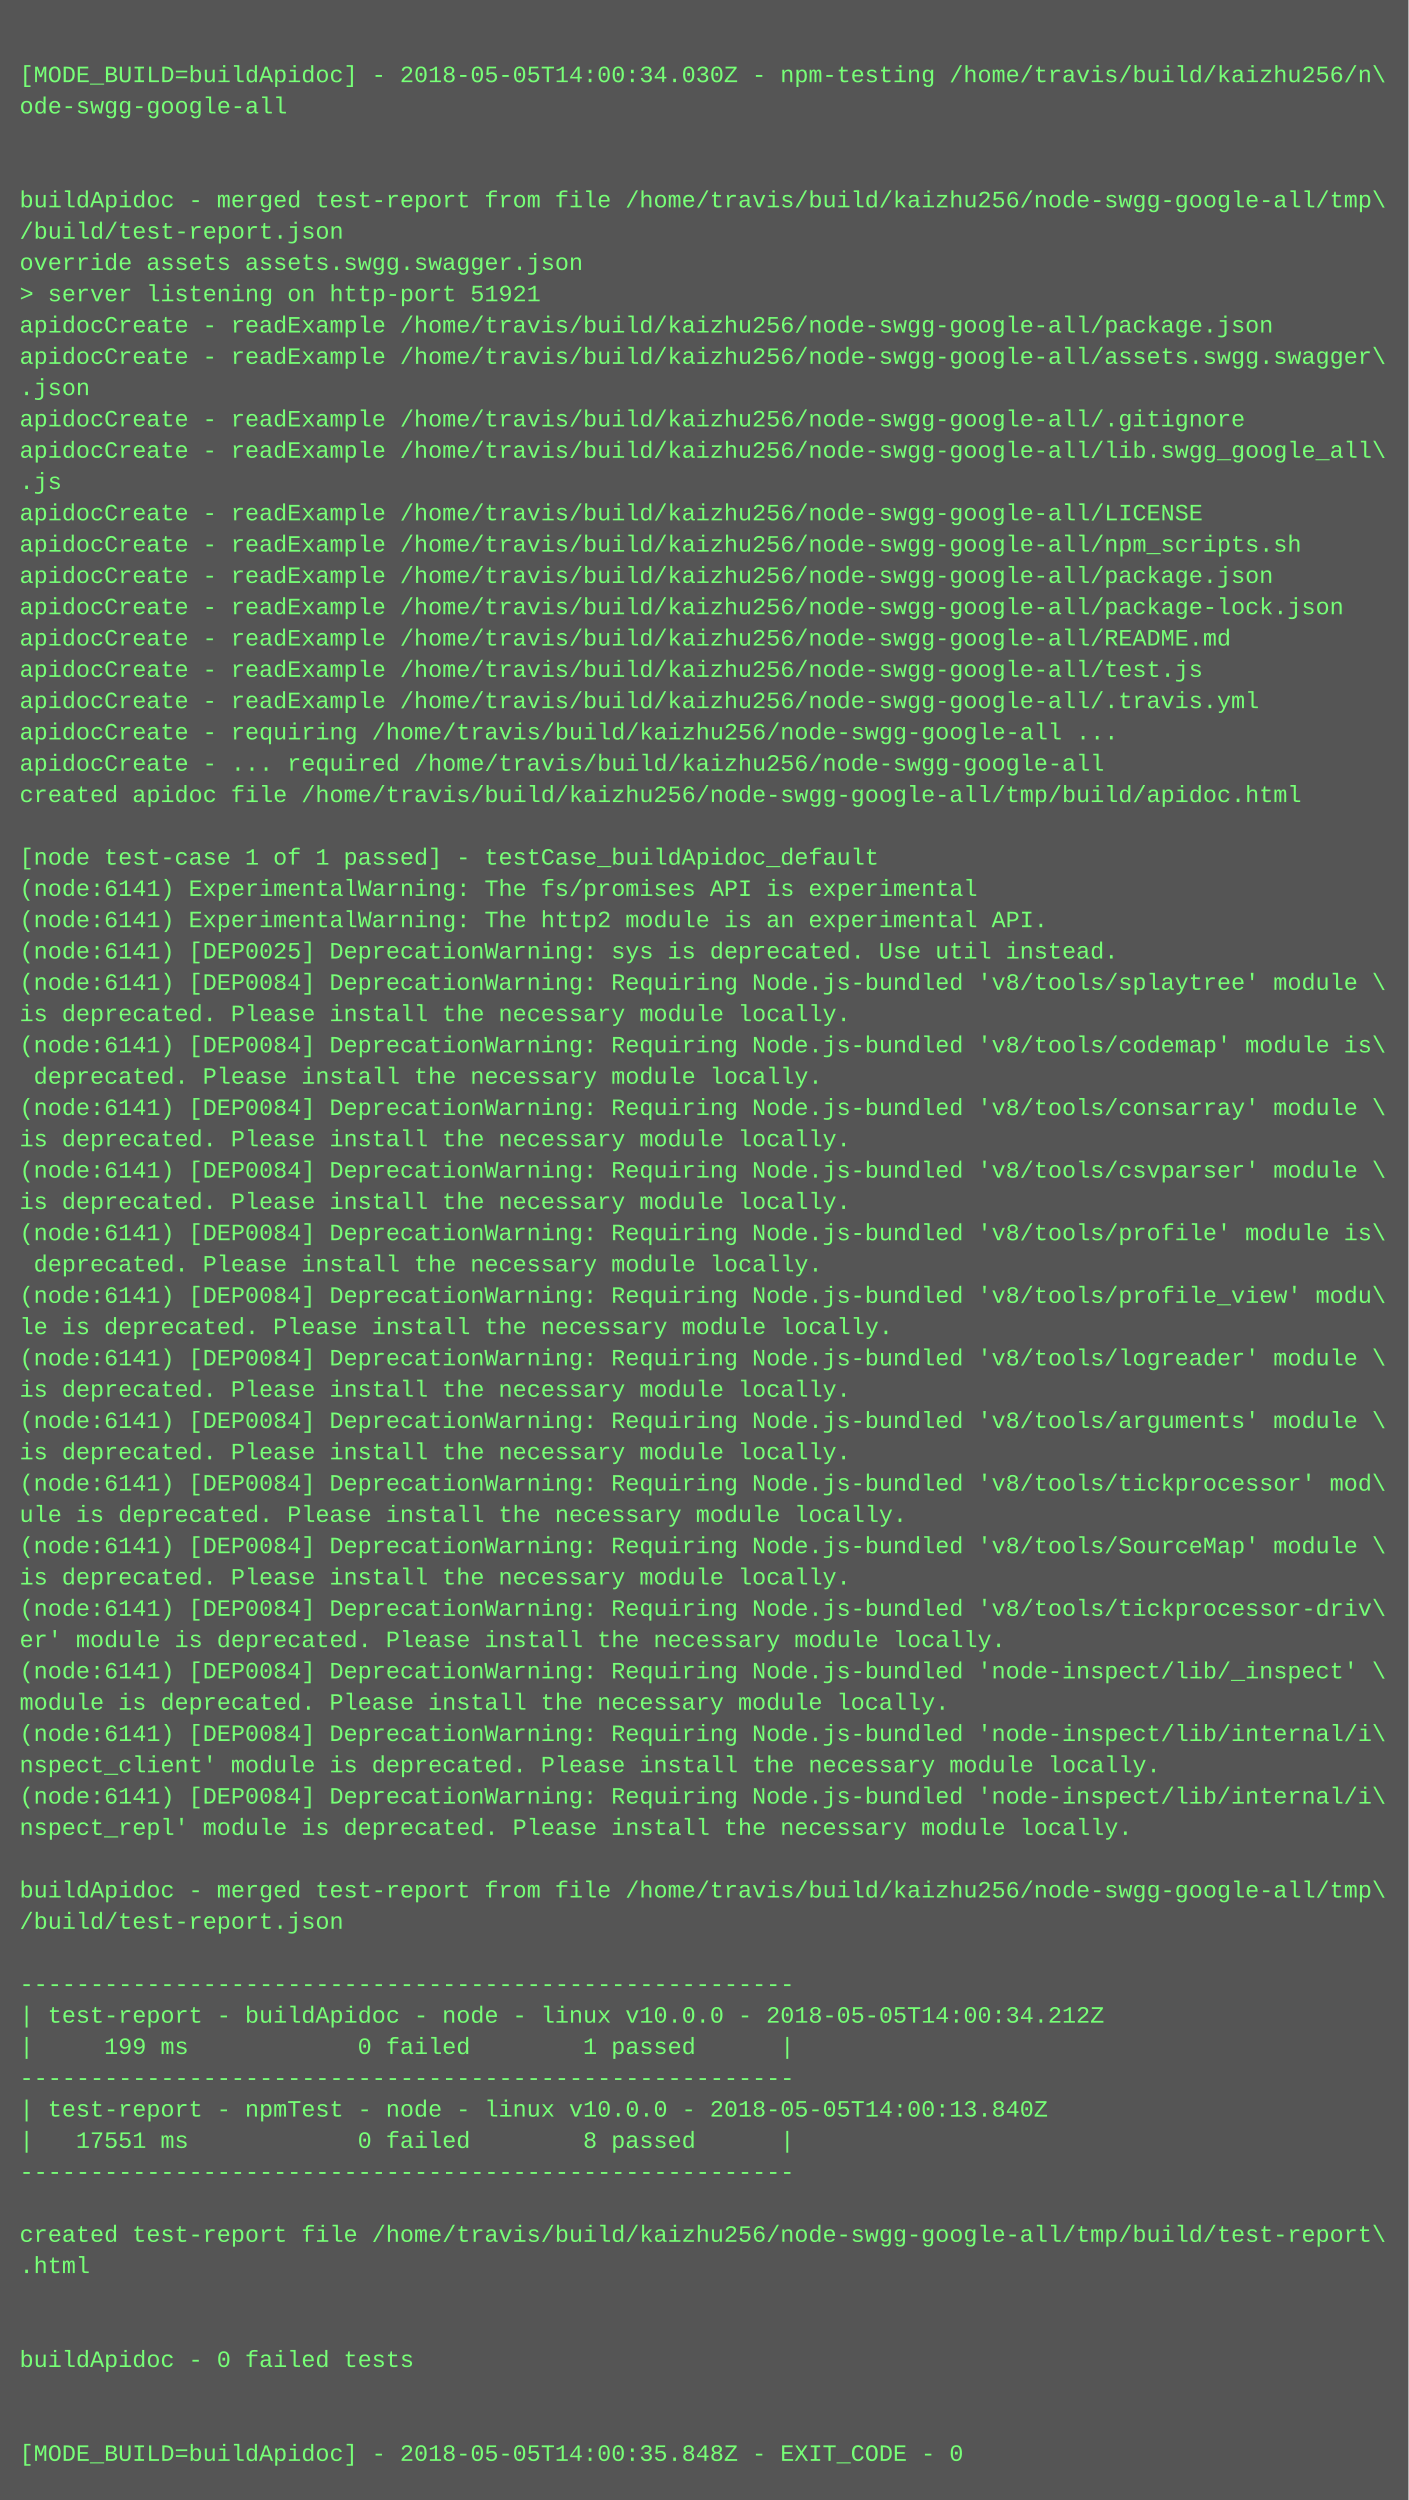
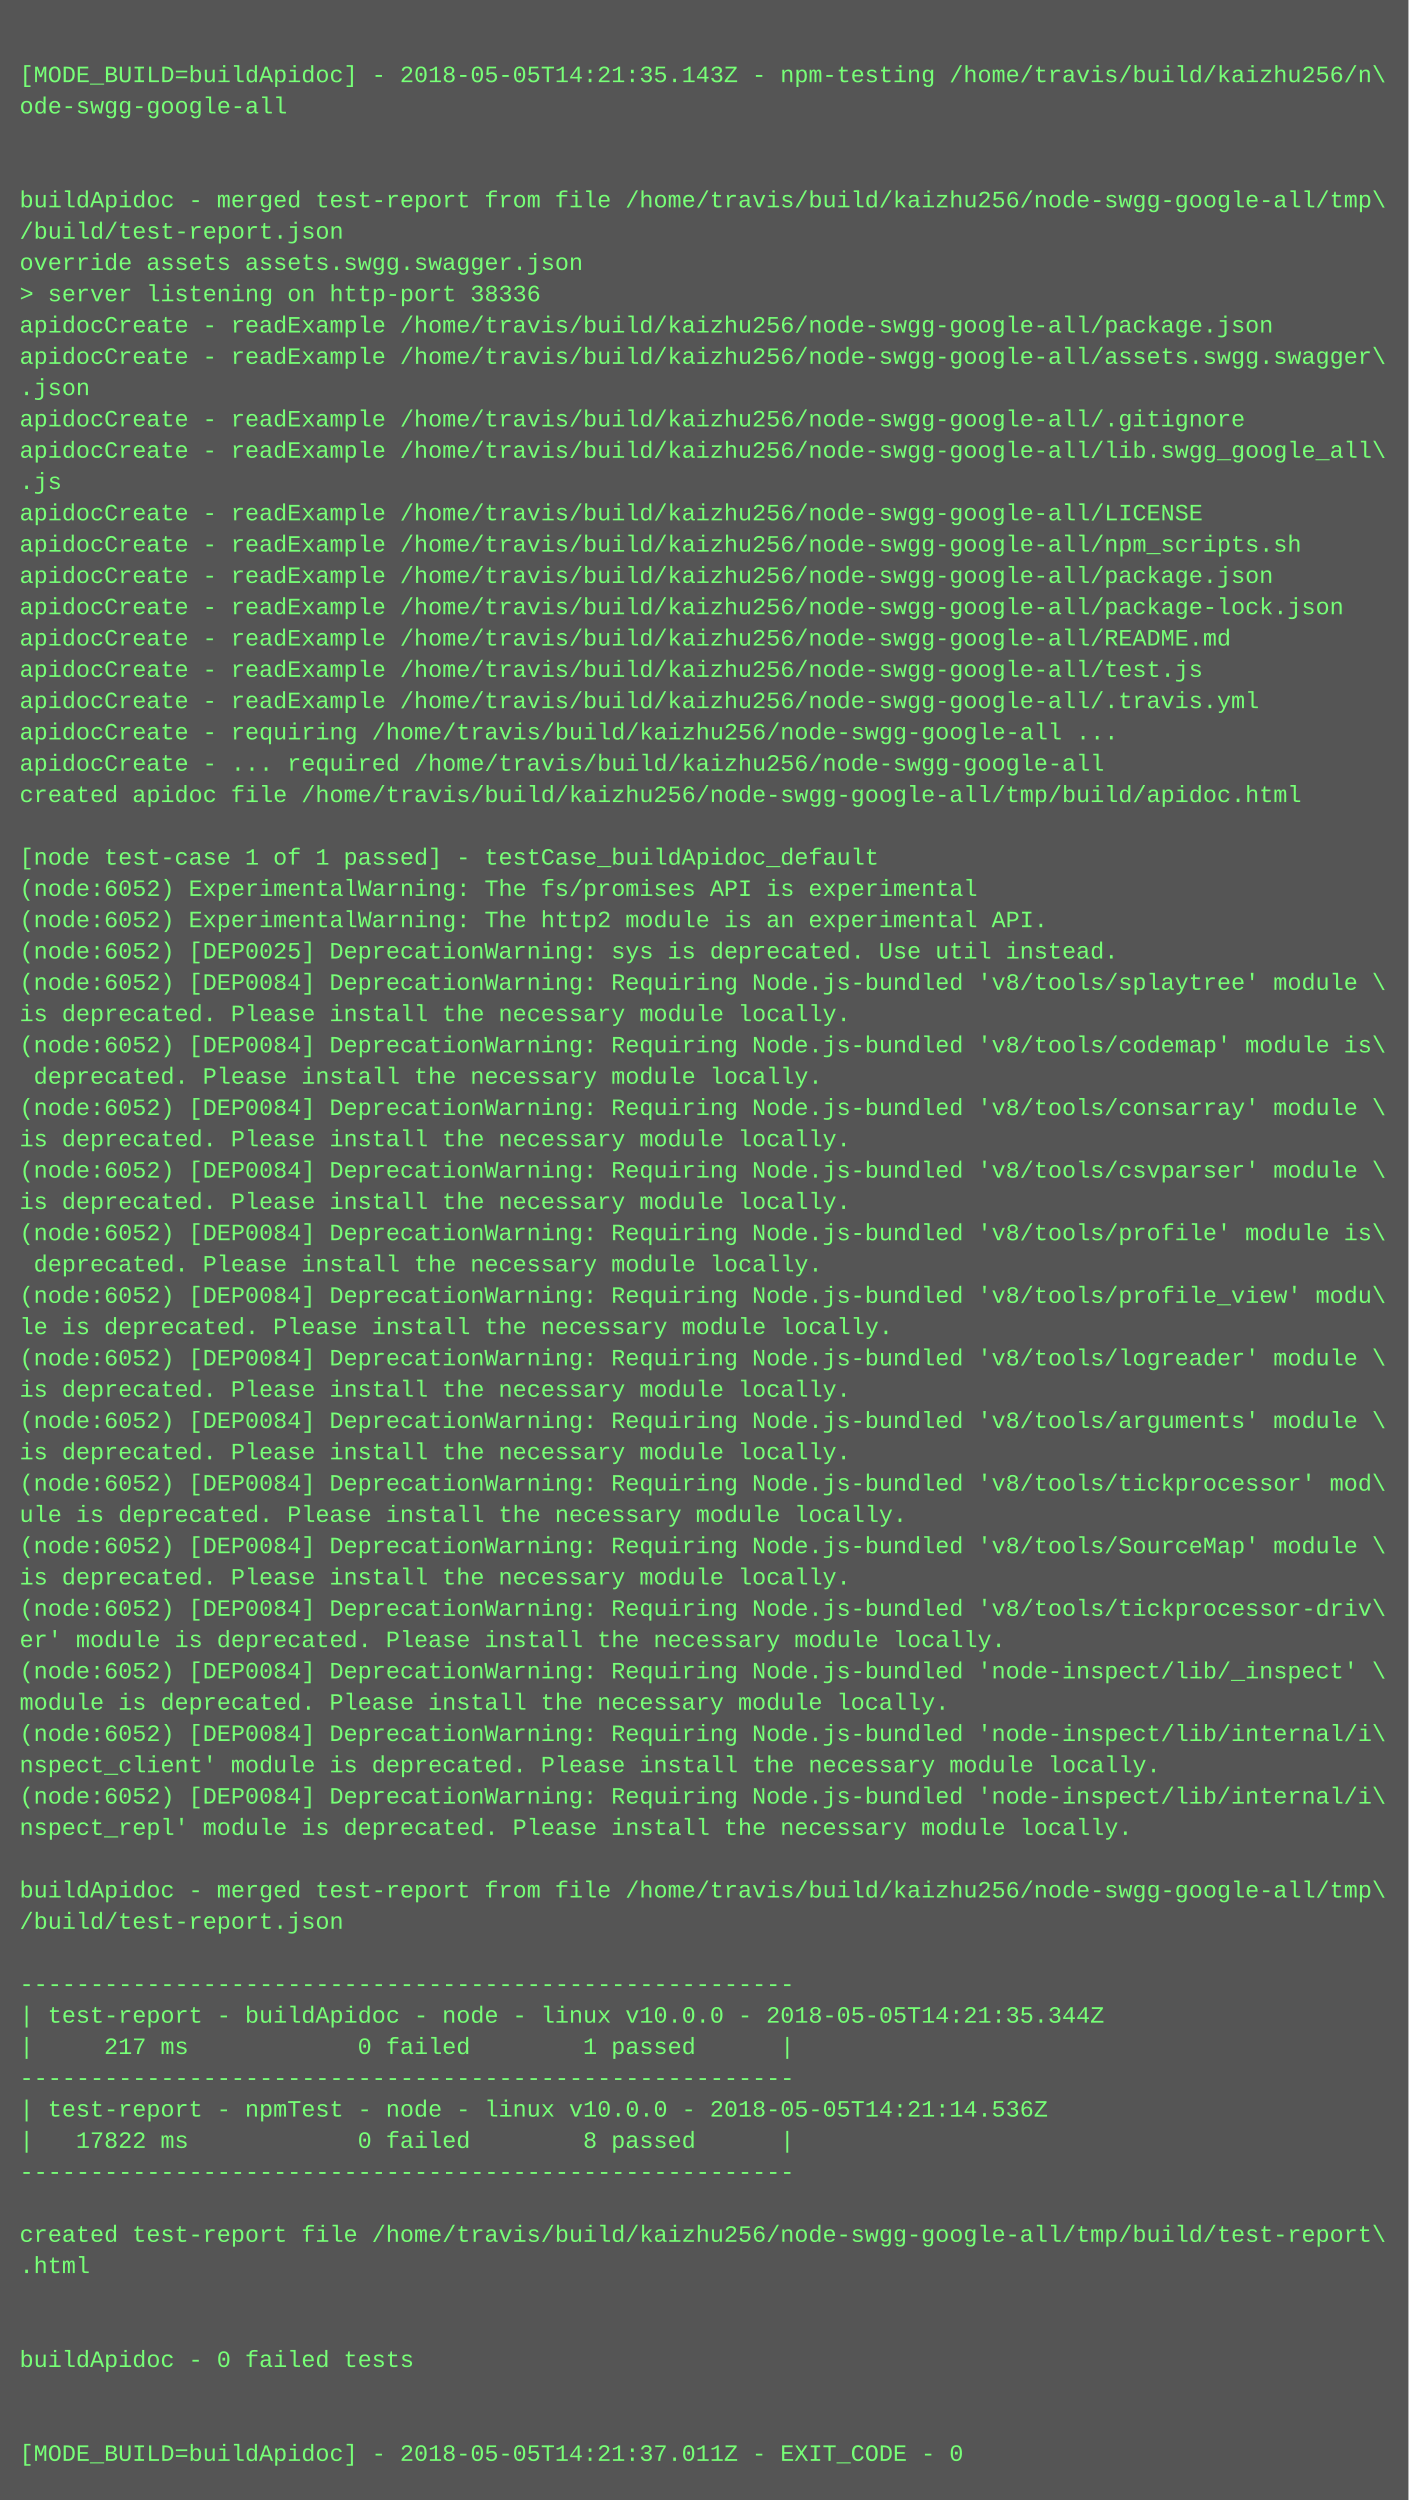
<svg xmlns="http://www.w3.org/2000/svg" height="1278" width="720">
  <rect height="1278" fill="#555" width="720" />
  <text fill="#7f7" font-family="Courier New" font-size="12" xml:space="preserve">
    <tspan x="10" y="26" />
-     <tspan x="10" y="42">[MODE_BUILD=buildApidoc] - 2018-05-05T14:00:34.030Z - npm-testing /home/travis/build/kaizhu256/n\</tspan>
+     <tspan x="10" y="42">[MODE_BUILD=buildApidoc] - 2018-05-05T14:21:35.143Z - npm-testing /home/travis/build/kaizhu256/n\</tspan>
    <tspan x="10" y="58">ode-swgg-google-all</tspan>
    <tspan x="10" y="74" />
    <tspan x="10" y="90" />
    <tspan x="10" y="106">buildApidoc - merged test-report from file /home/travis/build/kaizhu256/node-swgg-google-all/tmp\</tspan>
    <tspan x="10" y="122">/build/test-report.json</tspan>
    <tspan x="10" y="138">override assets assets.swgg.swagger.json</tspan>
-     <tspan x="10" y="154">&gt; server listening on http-port 51921</tspan>
+     <tspan x="10" y="154">&gt; server listening on http-port 38336</tspan>
    <tspan x="10" y="170">apidocCreate - readExample /home/travis/build/kaizhu256/node-swgg-google-all/package.json</tspan>
    <tspan x="10" y="186">apidocCreate - readExample /home/travis/build/kaizhu256/node-swgg-google-all/assets.swgg.swagger\</tspan>
    <tspan x="10" y="202">.json</tspan>
    <tspan x="10" y="218">apidocCreate - readExample /home/travis/build/kaizhu256/node-swgg-google-all/.gitignore</tspan>
    <tspan x="10" y="234">apidocCreate - readExample /home/travis/build/kaizhu256/node-swgg-google-all/lib.swgg_google_all\</tspan>
    <tspan x="10" y="250">.js</tspan>
    <tspan x="10" y="266">apidocCreate - readExample /home/travis/build/kaizhu256/node-swgg-google-all/LICENSE</tspan>
    <tspan x="10" y="282">apidocCreate - readExample /home/travis/build/kaizhu256/node-swgg-google-all/npm_scripts.sh</tspan>
    <tspan x="10" y="298">apidocCreate - readExample /home/travis/build/kaizhu256/node-swgg-google-all/package.json</tspan>
    <tspan x="10" y="314">apidocCreate - readExample /home/travis/build/kaizhu256/node-swgg-google-all/package-lock.json</tspan>
    <tspan x="10" y="330">apidocCreate - readExample /home/travis/build/kaizhu256/node-swgg-google-all/README.md</tspan>
    <tspan x="10" y="346">apidocCreate - readExample /home/travis/build/kaizhu256/node-swgg-google-all/test.js</tspan>
    <tspan x="10" y="362">apidocCreate - readExample /home/travis/build/kaizhu256/node-swgg-google-all/.travis.yml</tspan>
    <tspan x="10" y="378">apidocCreate - requiring /home/travis/build/kaizhu256/node-swgg-google-all ...</tspan>
    <tspan x="10" y="394">apidocCreate - ... required /home/travis/build/kaizhu256/node-swgg-google-all</tspan>
    <tspan x="10" y="410">created apidoc file /home/travis/build/kaizhu256/node-swgg-google-all/tmp/build/apidoc.html</tspan>
    <tspan x="10" y="426" />
    <tspan x="10" y="442">[node test-case 1 of 1 passed] - testCase_buildApidoc_default</tspan>
-     <tspan x="10" y="458">(node:6141) ExperimentalWarning: The fs/promises API is experimental</tspan>
-     <tspan x="10" y="474">(node:6141) ExperimentalWarning: The http2 module is an experimental API.</tspan>
-     <tspan x="10" y="490">(node:6141) [DEP0025] DeprecationWarning: sys is deprecated. Use util instead.</tspan>
-     <tspan x="10" y="506">(node:6141) [DEP0084] DeprecationWarning: Requiring Node.js-bundled 'v8/tools/splaytree' module \</tspan>
+     <tspan x="10" y="458">(node:6052) ExperimentalWarning: The fs/promises API is experimental</tspan>
+     <tspan x="10" y="474">(node:6052) ExperimentalWarning: The http2 module is an experimental API.</tspan>
+     <tspan x="10" y="490">(node:6052) [DEP0025] DeprecationWarning: sys is deprecated. Use util instead.</tspan>
+     <tspan x="10" y="506">(node:6052) [DEP0084] DeprecationWarning: Requiring Node.js-bundled 'v8/tools/splaytree' module \</tspan>
    <tspan x="10" y="522">is deprecated. Please install the necessary module locally.</tspan>
-     <tspan x="10" y="538">(node:6141) [DEP0084] DeprecationWarning: Requiring Node.js-bundled 'v8/tools/codemap' module is\</tspan>
+     <tspan x="10" y="538">(node:6052) [DEP0084] DeprecationWarning: Requiring Node.js-bundled 'v8/tools/codemap' module is\</tspan>
    <tspan x="10" y="554"> deprecated. Please install the necessary module locally.</tspan>
-     <tspan x="10" y="570">(node:6141) [DEP0084] DeprecationWarning: Requiring Node.js-bundled 'v8/tools/consarray' module \</tspan>
+     <tspan x="10" y="570">(node:6052) [DEP0084] DeprecationWarning: Requiring Node.js-bundled 'v8/tools/consarray' module \</tspan>
    <tspan x="10" y="586">is deprecated. Please install the necessary module locally.</tspan>
-     <tspan x="10" y="602">(node:6141) [DEP0084] DeprecationWarning: Requiring Node.js-bundled 'v8/tools/csvparser' module \</tspan>
+     <tspan x="10" y="602">(node:6052) [DEP0084] DeprecationWarning: Requiring Node.js-bundled 'v8/tools/csvparser' module \</tspan>
    <tspan x="10" y="618">is deprecated. Please install the necessary module locally.</tspan>
-     <tspan x="10" y="634">(node:6141) [DEP0084] DeprecationWarning: Requiring Node.js-bundled 'v8/tools/profile' module is\</tspan>
+     <tspan x="10" y="634">(node:6052) [DEP0084] DeprecationWarning: Requiring Node.js-bundled 'v8/tools/profile' module is\</tspan>
    <tspan x="10" y="650"> deprecated. Please install the necessary module locally.</tspan>
-     <tspan x="10" y="666">(node:6141) [DEP0084] DeprecationWarning: Requiring Node.js-bundled 'v8/tools/profile_view' modu\</tspan>
+     <tspan x="10" y="666">(node:6052) [DEP0084] DeprecationWarning: Requiring Node.js-bundled 'v8/tools/profile_view' modu\</tspan>
    <tspan x="10" y="682">le is deprecated. Please install the necessary module locally.</tspan>
-     <tspan x="10" y="698">(node:6141) [DEP0084] DeprecationWarning: Requiring Node.js-bundled 'v8/tools/logreader' module \</tspan>
+     <tspan x="10" y="698">(node:6052) [DEP0084] DeprecationWarning: Requiring Node.js-bundled 'v8/tools/logreader' module \</tspan>
    <tspan x="10" y="714">is deprecated. Please install the necessary module locally.</tspan>
-     <tspan x="10" y="730">(node:6141) [DEP0084] DeprecationWarning: Requiring Node.js-bundled 'v8/tools/arguments' module \</tspan>
+     <tspan x="10" y="730">(node:6052) [DEP0084] DeprecationWarning: Requiring Node.js-bundled 'v8/tools/arguments' module \</tspan>
    <tspan x="10" y="746">is deprecated. Please install the necessary module locally.</tspan>
-     <tspan x="10" y="762">(node:6141) [DEP0084] DeprecationWarning: Requiring Node.js-bundled 'v8/tools/tickprocessor' mod\</tspan>
+     <tspan x="10" y="762">(node:6052) [DEP0084] DeprecationWarning: Requiring Node.js-bundled 'v8/tools/tickprocessor' mod\</tspan>
    <tspan x="10" y="778">ule is deprecated. Please install the necessary module locally.</tspan>
-     <tspan x="10" y="794">(node:6141) [DEP0084] DeprecationWarning: Requiring Node.js-bundled 'v8/tools/SourceMap' module \</tspan>
+     <tspan x="10" y="794">(node:6052) [DEP0084] DeprecationWarning: Requiring Node.js-bundled 'v8/tools/SourceMap' module \</tspan>
    <tspan x="10" y="810">is deprecated. Please install the necessary module locally.</tspan>
-     <tspan x="10" y="826">(node:6141) [DEP0084] DeprecationWarning: Requiring Node.js-bundled 'v8/tools/tickprocessor-driv\</tspan>
+     <tspan x="10" y="826">(node:6052) [DEP0084] DeprecationWarning: Requiring Node.js-bundled 'v8/tools/tickprocessor-driv\</tspan>
    <tspan x="10" y="842">er' module is deprecated. Please install the necessary module locally.</tspan>
-     <tspan x="10" y="858">(node:6141) [DEP0084] DeprecationWarning: Requiring Node.js-bundled 'node-inspect/lib/_inspect' \</tspan>
+     <tspan x="10" y="858">(node:6052) [DEP0084] DeprecationWarning: Requiring Node.js-bundled 'node-inspect/lib/_inspect' \</tspan>
    <tspan x="10" y="874">module is deprecated. Please install the necessary module locally.</tspan>
-     <tspan x="10" y="890">(node:6141) [DEP0084] DeprecationWarning: Requiring Node.js-bundled 'node-inspect/lib/internal/i\</tspan>
+     <tspan x="10" y="890">(node:6052) [DEP0084] DeprecationWarning: Requiring Node.js-bundled 'node-inspect/lib/internal/i\</tspan>
    <tspan x="10" y="906">nspect_client' module is deprecated. Please install the necessary module locally.</tspan>
-     <tspan x="10" y="922">(node:6141) [DEP0084] DeprecationWarning: Requiring Node.js-bundled 'node-inspect/lib/internal/i\</tspan>
+     <tspan x="10" y="922">(node:6052) [DEP0084] DeprecationWarning: Requiring Node.js-bundled 'node-inspect/lib/internal/i\</tspan>
    <tspan x="10" y="938">nspect_repl' module is deprecated. Please install the necessary module locally.</tspan>
    <tspan x="10" y="954" />
    <tspan x="10" y="970">buildApidoc - merged test-report from file /home/travis/build/kaizhu256/node-swgg-google-all/tmp\</tspan>
    <tspan x="10" y="986">/build/test-report.json</tspan>
    <tspan x="10" y="1002" />
    <tspan x="10" y="1018">-------------------------------------------------------</tspan>
-     <tspan x="10" y="1034">| test-report - buildApidoc - node - linux v10.0.0 - 2018-05-05T14:00:34.212Z</tspan>
-     <tspan x="10" y="1050">|     199 ms            0 failed        1 passed      |</tspan>
+     <tspan x="10" y="1034">| test-report - buildApidoc - node - linux v10.0.0 - 2018-05-05T14:21:35.344Z</tspan>
+     <tspan x="10" y="1050">|     217 ms            0 failed        1 passed      |</tspan>
    <tspan x="10" y="1066">-------------------------------------------------------</tspan>
-     <tspan x="10" y="1082">| test-report - npmTest - node - linux v10.0.0 - 2018-05-05T14:00:13.840Z</tspan>
-     <tspan x="10" y="1098">|   17551 ms            0 failed        8 passed      |</tspan>
+     <tspan x="10" y="1082">| test-report - npmTest - node - linux v10.0.0 - 2018-05-05T14:21:14.536Z</tspan>
+     <tspan x="10" y="1098">|   17822 ms            0 failed        8 passed      |</tspan>
    <tspan x="10" y="1114">-------------------------------------------------------</tspan>
    <tspan x="10" y="1130" />
    <tspan x="10" y="1146">created test-report file /home/travis/build/kaizhu256/node-swgg-google-all/tmp/build/test-report\</tspan>
    <tspan x="10" y="1162">.html</tspan>
    <tspan x="10" y="1178" />
    <tspan x="10" y="1194" />
    <tspan x="10" y="1210">buildApidoc - 0 failed tests</tspan>
    <tspan x="10" y="1226" />
    <tspan x="10" y="1242" />
-     <tspan x="10" y="1258">[MODE_BUILD=buildApidoc] - 2018-05-05T14:00:35.848Z - EXIT_CODE - 0</tspan>
+     <tspan x="10" y="1258">[MODE_BUILD=buildApidoc] - 2018-05-05T14:21:37.011Z - EXIT_CODE - 0</tspan>
  </text>
</svg>
